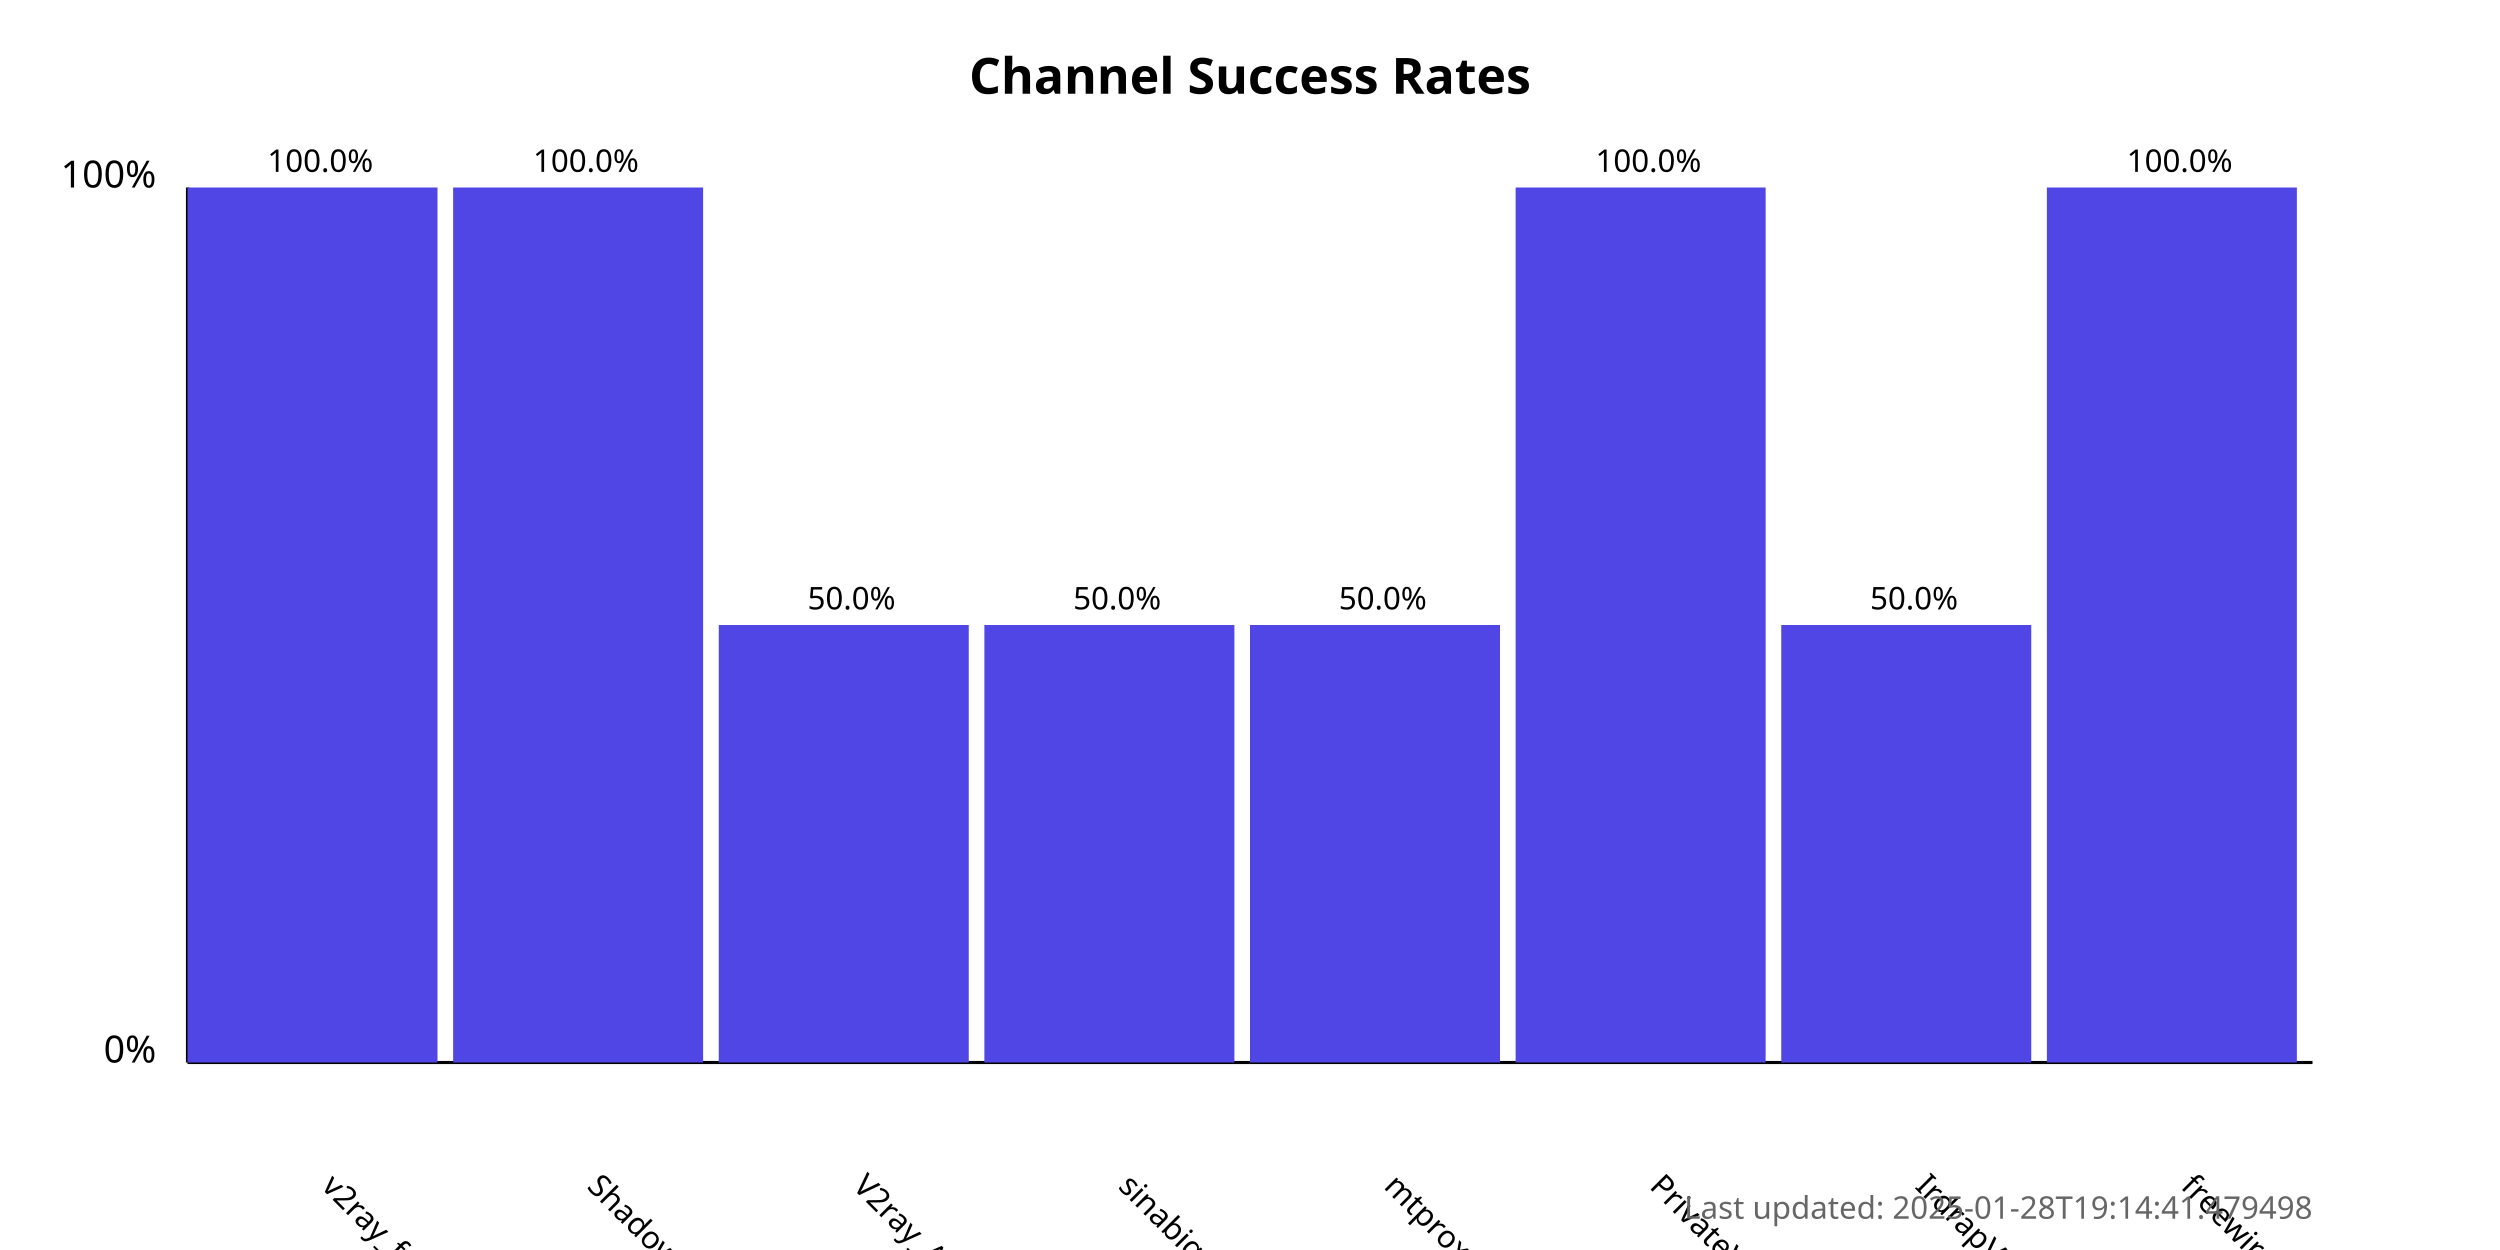
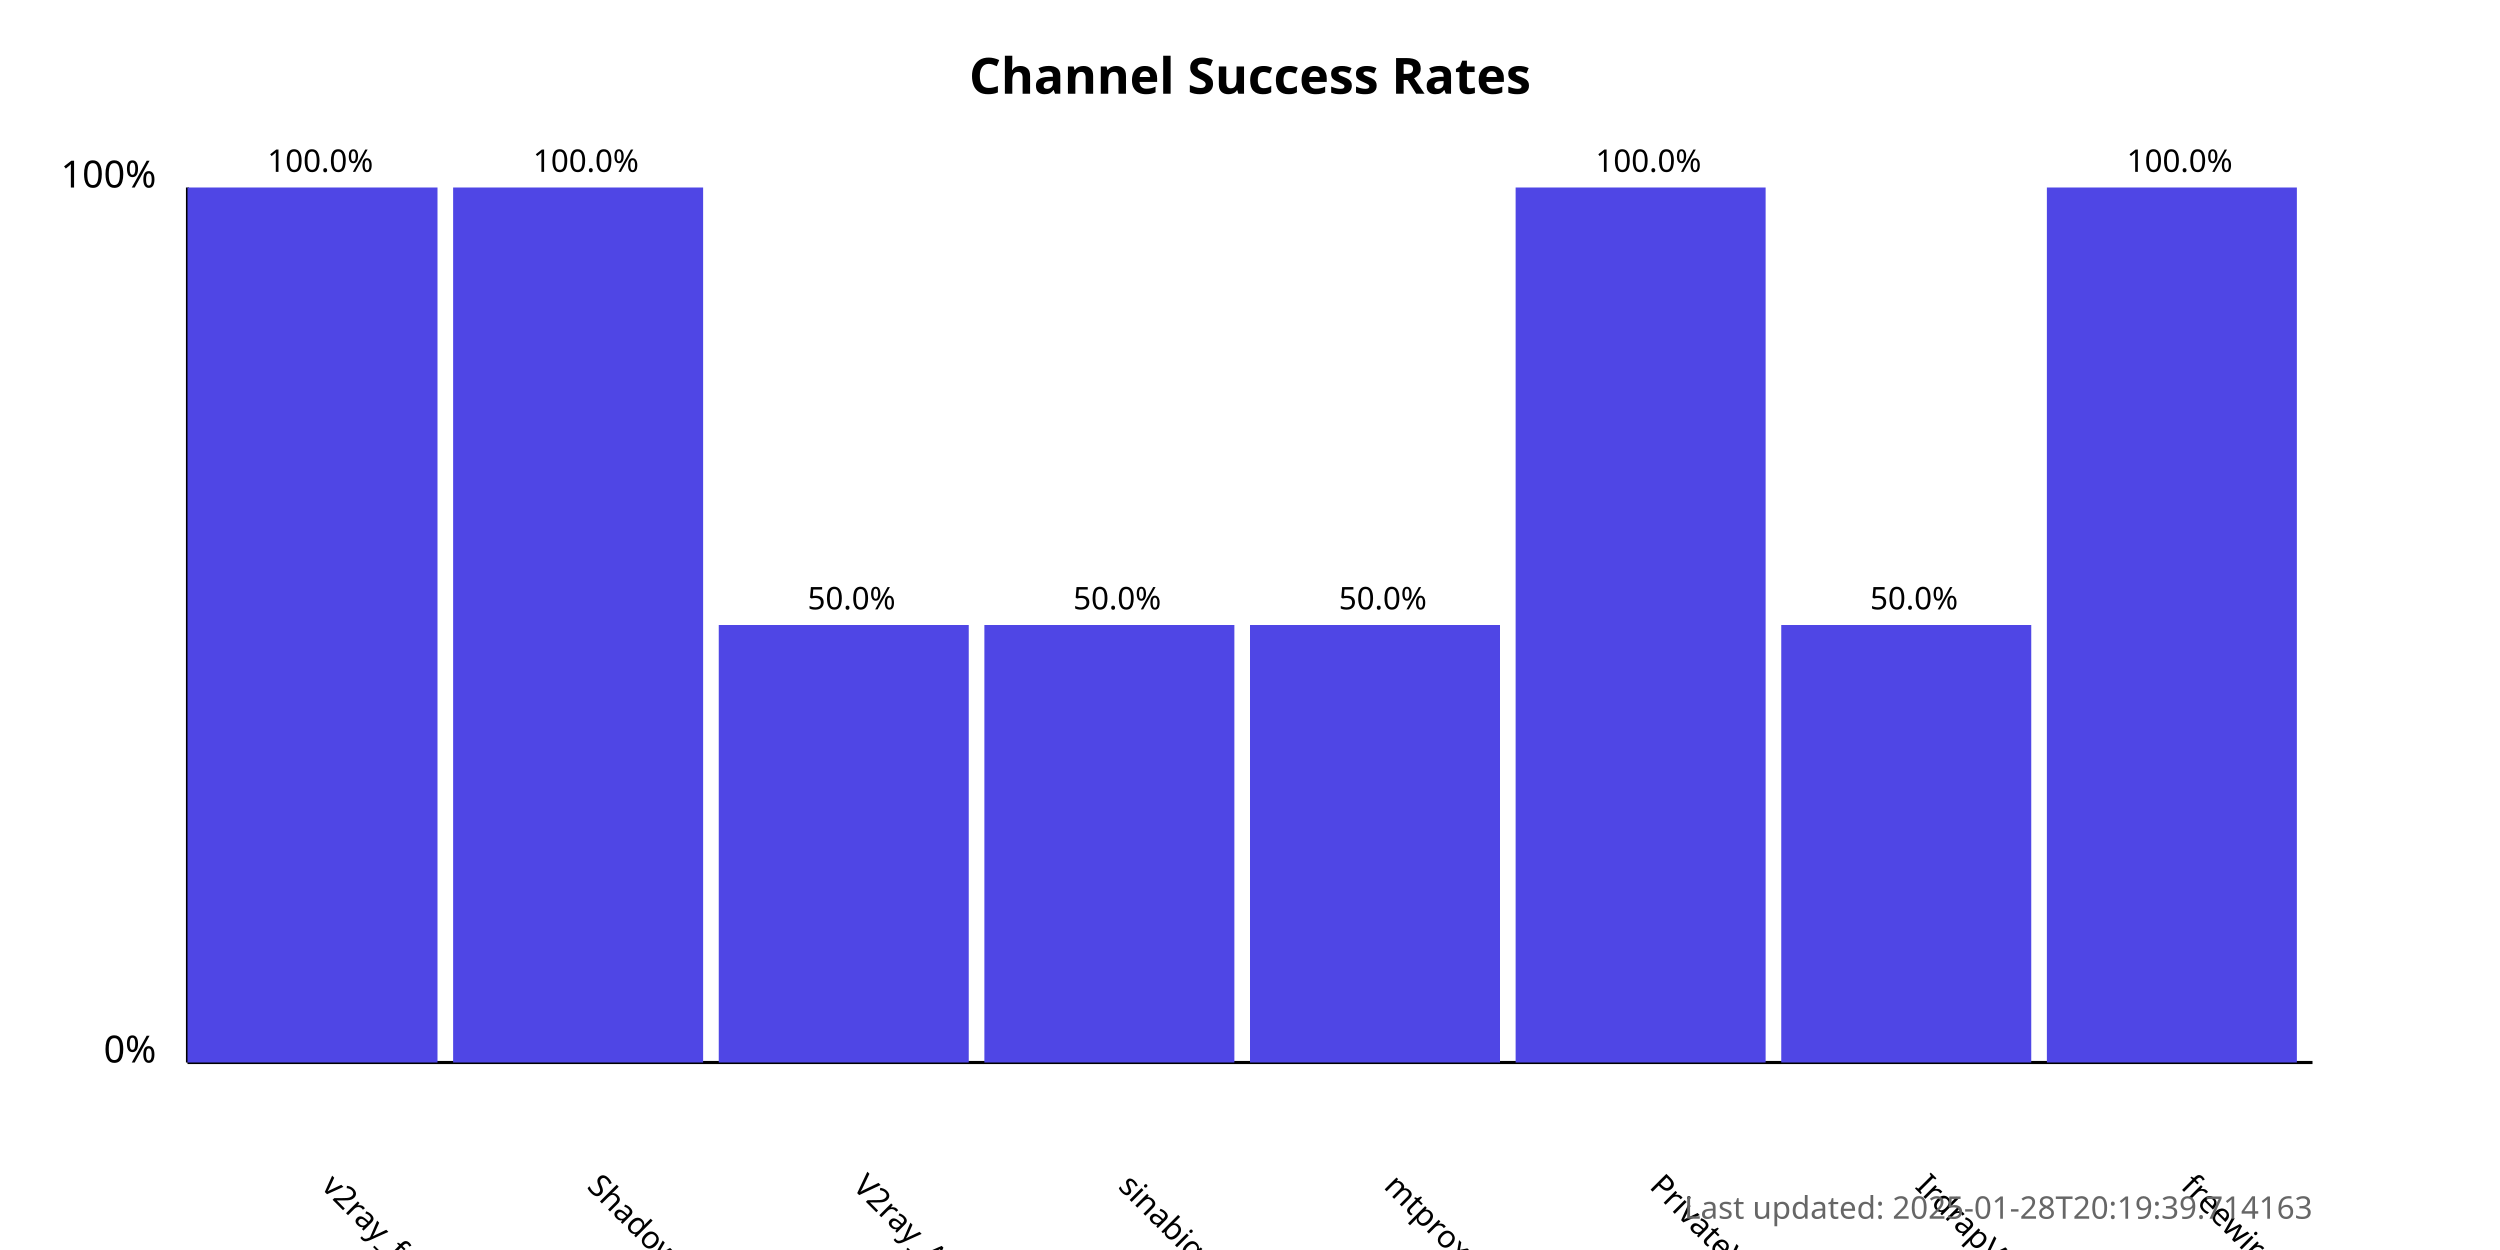
<svg xmlns="http://www.w3.org/2000/svg" width="800" height="400">
  <style>
            .chart-title { font: bold 16px sans-serif; }
            .axis-label { font: 12px sans-serif; }
            .tick-label { font: 10px sans-serif; }
            .bar { fill: #4f46e5; }
            .bar:hover { fill: #6366f1; }
            .timestamp { font: 10px sans-serif; fill: #666; }
        </style>
  <text x="400.0" y="30" text-anchor="middle" class="chart-title">
            Channel Success Rates
        </text>
  <line x1="60" y1="340" x2="60" y2="60" stroke="black" stroke-width="1" />
  <line x1="60" y1="340" x2="740" y2="340" stroke="black" stroke-width="1" />
  <text x="50" y="340" text-anchor="end" class="axis-label">0%</text>
  <text x="50" y="60" text-anchor="end" class="axis-label">100%</text>
  <g>
    <rect x="60" y="60.0" width="80.0" height="280.0" class="bar" />
    <text x="102.5" y="380" transform="rotate(45, 102.5, 380)" text-anchor="start" class="tick-label">
                v2ray_free_conf
            </text>
    <text x="102.5" y="55.0" text-anchor="middle" class="tick-label">
                100.0%
            </text>
  </g>
  <g>
    <rect x="145.0" y="60.0" width="80.0" height="280.0" class="bar" />
    <text x="187.5" y="380" transform="rotate(45, 187.5, 380)" text-anchor="start" class="tick-label">
                ShadowProxy66
            </text>
    <text x="187.5" y="55.0" text-anchor="middle" class="tick-label">
                100.0%
            </text>
  </g>
  <g>
    <rect x="230.0" y="200.0" width="80.0" height="140.0" class="bar" />
    <text x="272.5" y="380" transform="rotate(45, 272.5, 380)" text-anchor="start" class="tick-label">
                V2ray_Alpha
            </text>
    <text x="272.5" y="195.0" text-anchor="middle" class="tick-label">
                50.0%
            </text>
  </g>
  <g>
    <rect x="315.0" y="200.0" width="80.0" height="140.0" class="bar" />
    <text x="357.5" y="380" transform="rotate(45, 357.5, 380)" text-anchor="start" class="tick-label">
                sinabigo
            </text>
    <text x="357.5" y="195.0" text-anchor="middle" class="tick-label">
                50.0%
            </text>
  </g>
  <g>
    <rect x="400.0" y="200.0" width="80.0" height="140.0" class="bar" />
    <text x="442.5" y="380" transform="rotate(45, 442.5, 380)" text-anchor="start" class="tick-label">
                mtproxy_lists
            </text>
    <text x="442.5" y="195.0" text-anchor="middle" class="tick-label">
                50.0%
            </text>
  </g>
  <g>
    <rect x="485.0" y="60.0" width="80.0" height="280.0" class="bar" />
    <text x="527.5" y="380" transform="rotate(45, 527.5, 380)" text-anchor="start" class="tick-label">
                PrivateVPNs
            </text>
    <text x="527.5" y="55.0" text-anchor="middle" class="tick-label">
                100.0%
            </text>
  </g>
  <g>
    <rect x="570.0" y="200.0" width="80.0" height="140.0" class="bar" />
    <text x="612.5" y="380" transform="rotate(45, 612.5, 380)" text-anchor="start" class="tick-label">
                IrdrapVPNnews
            </text>
    <text x="612.5" y="195.0" text-anchor="middle" class="tick-label">
                50.0%
            </text>
  </g>
  <g>
    <rect x="655.0" y="60.0" width="80.0" height="280.0" class="bar" />
    <text x="697.5" y="380" transform="rotate(45, 697.5, 380)" text-anchor="start" class="tick-label">
                freewireguard
            </text>
    <text x="697.5" y="55.0" text-anchor="middle" class="tick-label">
                100.0%
            </text>
  </g>
  <text x="740" y="390" text-anchor="end" class="timestamp">
-             Last updated: 2025-01-28T19:14:41.479498
+             Last updated: 2025-01-28T20:19:39.714163
        </text>
</svg>
